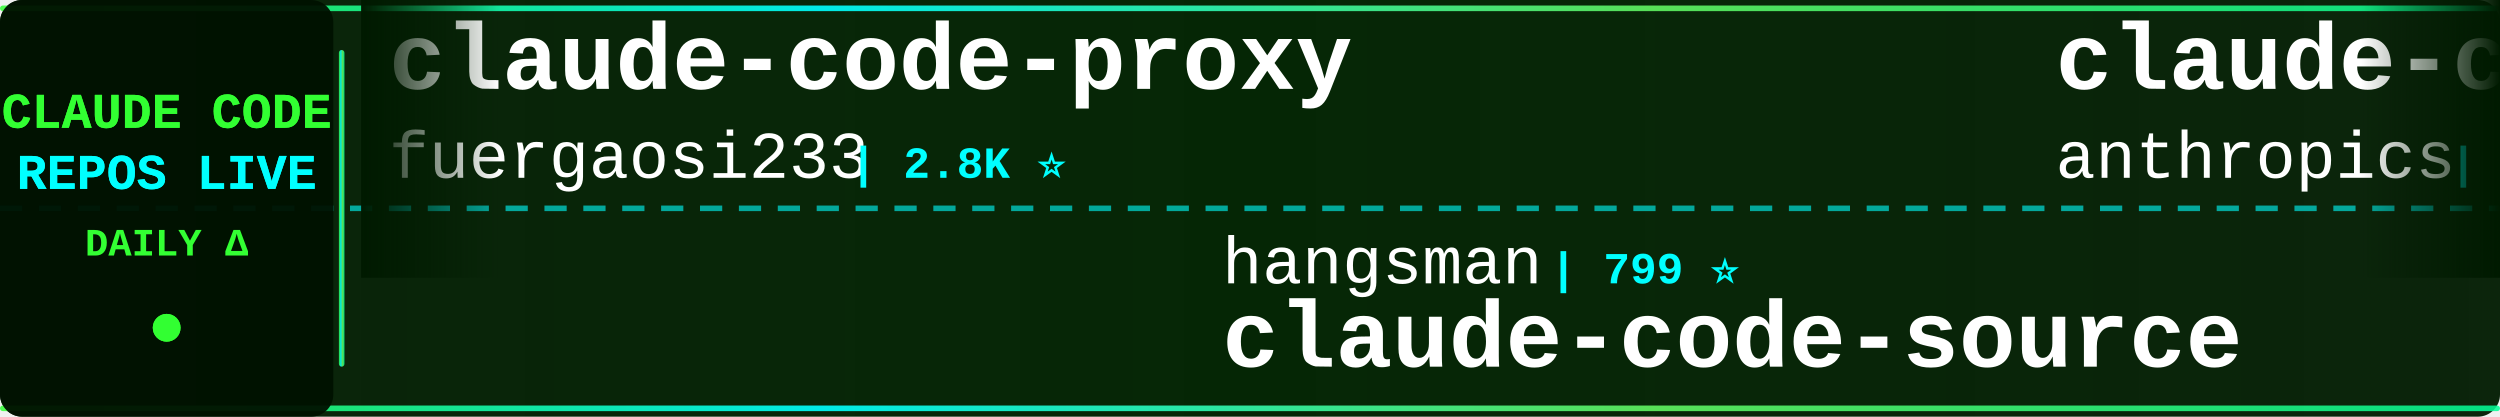
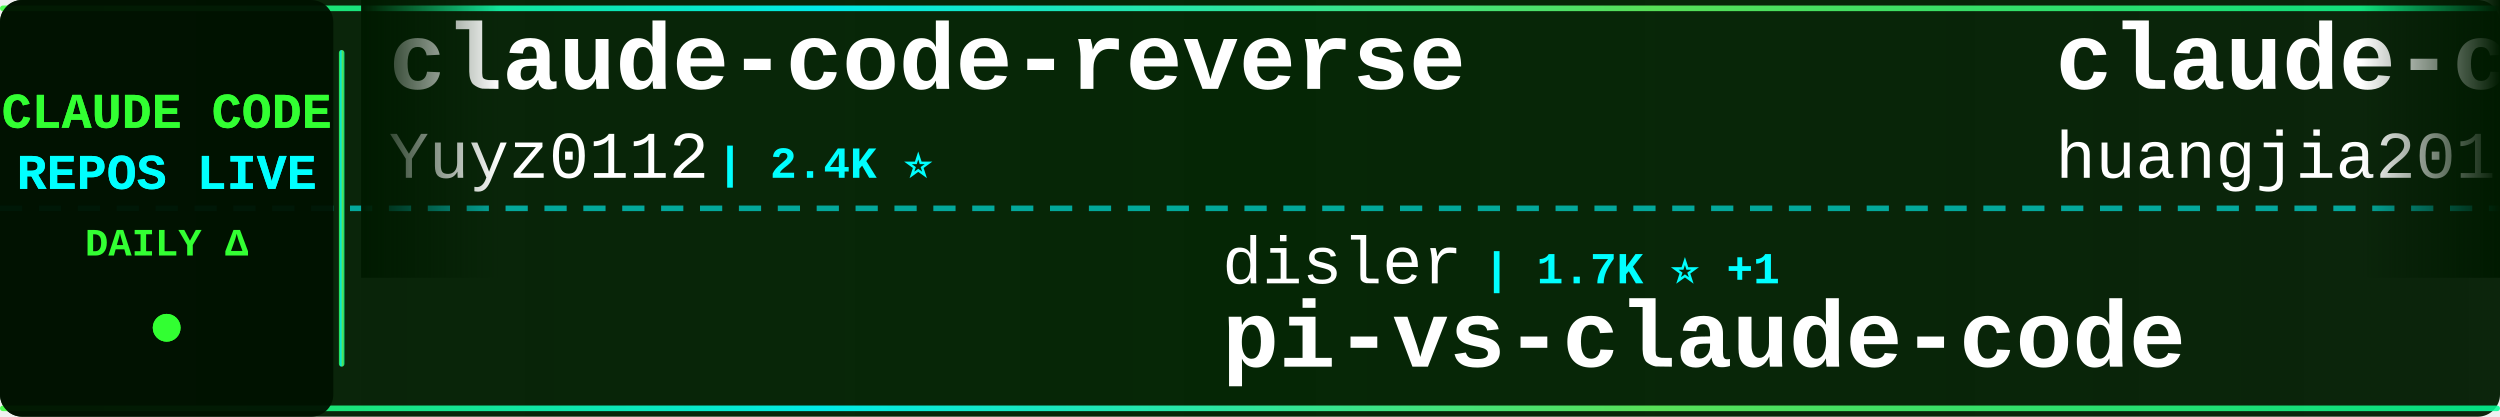
<svg xmlns="http://www.w3.org/2000/svg" width="900" height="150">
  <defs>
    <linearGradient id="tickerBg" x1="0%" y1="0%" x2="100%" y2="0%">
      <stop offset="0%" style="stop-color:#001a00;stop-opacity:0.95" />
      <stop offset="50%" style="stop-color:#002200;stop-opacity:0.98" />
      <stop offset="100%" style="stop-color:#001a00;stop-opacity:0.95" />
    </linearGradient>
    <linearGradient id="borderGrad" x1="0%" y1="0%" x2="100%" y2="0%">
      <stop offset="0%" style="stop-color:#33ff33;stop-opacity:0.85">
        <animate attributeName="stop-opacity" values="0.85;1;0.85" dur="2s" repeatCount="indefinite" />
      </stop>
      <stop offset="33%" style="stop-color:#00ffff;stop-opacity:0.9">
        <animate attributeName="stop-opacity" values="0.9;1;0.9" dur="2.2s" repeatCount="indefinite" />
      </stop>
      <stop offset="66%" style="stop-color:#66ff66;stop-opacity:0.85">
        <animate attributeName="stop-opacity" values="0.85;1;0.85" dur="1.8s" repeatCount="indefinite" />
      </stop>
      <stop offset="100%" style="stop-color:#00ff99;stop-opacity:0.85">
        <animate attributeName="stop-opacity" values="0.85;1;0.85" dur="2s" repeatCount="indefinite" />
      </stop>
    </linearGradient>
    <filter id="textGlow">
      <feGaussianBlur stdDeviation="0.1" result="coloredBlur" />
      <feMerge>
        <feMergeNode in="coloredBlur" />
        <feMergeNode in="SourceGraphic" />
      </feMerge>
    </filter>
    <filter id="metricGlow">
      <feGaussianBlur stdDeviation="0.2" result="coloredBlur" />
      <feMerge>
        <feMergeNode in="coloredBlur" />
        <feMergeNode in="SourceGraphic" />
      </feMerge>
    </filter>
    <linearGradient id="leftFade" x1="0%" y1="0%" x2="100%" y2="0%">
      <stop offset="0%" style="stop-color:#001a00;stop-opacity:1" />
      <stop offset="100%" style="stop-color:#001a00;stop-opacity:0" />
    </linearGradient>
    <linearGradient id="rightFade" x1="0%" y1="0%" x2="100%" y2="0%">
      <stop offset="0%" style="stop-color:#001a00;stop-opacity:0" />
      <stop offset="100%" style="stop-color:#001a00;stop-opacity:1" />
    </linearGradient>
  </defs>
  <rect width="900" height="150" fill="url(#tickerBg)" rx="8" />
  <rect x="0" y="2" width="900" height="2" fill="url(#borderGrad)" rx="1" />
  <rect x="0" y="146" width="900" height="2" fill="url(#borderGrad)" rx="1" />
  <line x1="0" y1="75" x2="900" y2="75" stroke="#00ffff" stroke-width="2" stroke-dasharray="8 6" opacity="0.6" />
  <rect x="0" y="0" width="120" height="150" fill="#001100" opacity="0.95" rx="8" />
  <text x="60" y="46" font-family="'Courier New', monospace" font-size="18" font-weight="bold" fill="#33ff33" text-anchor="middle" filter="url(#textGlow)">
    CLAUDE CODE
  </text>
  <text x="60" y="68" font-family="'Courier New', monospace" font-size="18" font-weight="bold" fill="#00ffff" text-anchor="middle" filter="url(#textGlow)">
    REPOS LIVE
  </text>
  <text x="60" y="92" font-family="'Courier New', monospace" font-size="14" font-weight="bold" fill="#33ff33" text-anchor="middle">
    DAILY Δ
  </text>
  <circle cx="60" cy="118" r="5" fill="#33ff33" filter="url(#metricGlow)">
    <animate attributeName="r" values="4;6;4" dur="1.5s" repeatCount="indefinite" />
    <animate attributeName="opacity" values="0.6;1;0.6" dur="1.5s" repeatCount="indefinite" />
  </circle>
  <rect x="122" y="18" width="2" height="114" fill="url(#borderGrad)" rx="1" />
  <clipPath id="tickerClip">
    <rect x="130" y="0" width="770" height="150" />
  </clipPath>
  <g clip-path="url(#tickerClip)">
    <g id="tickerItems">
      <animateTransform attributeName="transform" attributeType="XML" type="translate" from="0 0" to="-3000 0" dur="54s" repeatCount="indefinite" />
      <g transform="translate(0, 0)">
+         <text x="140" y="32" font-family="'Courier New', monospace" font-size="34" font-weight="bold" fill="#ffffff">claude-code-reverse</text>
+         <text x="140" y="64" font-family="'Courier New', monospace" font-size="24" font-weight="normal" fill="#ffffff" opacity="1.0">Yuyz0112</text>
+         <text x="258" y="64" font-family="'Courier New', monospace" font-size="16" font-weight="bold" fill="#00ffff"> | 2.4K ⭐</text>
+       </g>
+       <g transform="translate(300, 0)">
+         <text x="140" y="102" font-family="'Courier New', monospace" font-size="24" font-weight="normal" fill="#ffffff" opacity="1.0">disler</text>
+         <text x="234" y="102" font-family="'Courier New', monospace" font-size="16" font-weight="bold" fill="#00ffff"> | 1.7K ⭐ +1</text>
+         <text x="140" y="132" font-family="'Courier New', monospace" font-size="34" font-weight="bold" fill="#ffffff">pi-vs-claude-code</text>
+       </g>
+       <g transform="translate(600, 0)">
+         <text x="140" y="32" font-family="'Courier New', monospace" font-size="34" font-weight="bold" fill="#ffffff">claude-code-engineering</text>
+         <text x="140" y="64" font-family="'Courier New', monospace" font-size="24" font-weight="normal" fill="#ffffff" opacity="1.0">huangjia2019</text>
+         <text x="306" y="64" font-family="'Courier New', monospace" font-size="16" font-weight="bold" fill="#00ffff"> | 1.1K ⭐</text>
+       </g>
+       <g transform="translate(900, 0)">
+         <text x="140" y="102" font-family="'Courier New', monospace" font-size="24" font-weight="normal" fill="#ffffff" opacity="1.0">guanshan</text>
+         <text x="258" y="102" font-family="'Courier New', monospace" font-size="16" font-weight="bold" fill="#00ffff"> | 61 ⭐</text>
+         <text x="140" y="132" font-family="'Courier New', monospace" font-size="34" font-weight="bold" fill="#ffffff">ClaudeCode</text>
+       </g>
+       <g transform="translate(1200, 0)">
+         <text x="140" y="32" font-family="'Courier New', monospace" font-size="34" font-weight="bold" fill="#ffffff">collection-claude-code-s...</text>
+         <text x="140" y="64" font-family="'Courier New', monospace" font-size="24" font-weight="normal" fill="#ffffff" opacity="1.0">chauncygu</text>
+         <text x="270" y="64" font-family="'Courier New', monospace" font-size="16" font-weight="bold" fill="#00ffff"> | 2.9K ⭐</text>
+       </g>
+       <g transform="translate(1500, 0)">
+         <text x="140" y="102" font-family="'Courier New', monospace" font-size="24" font-weight="normal" fill="#ffffff" opacity="1.0">huangserva</text>
+         <text x="282" y="102" font-family="'Courier New', monospace" font-size="16" font-weight="bold" fill="#00ffff"> | 630 ⭐</text>
+         <text x="140" y="132" font-family="'Courier New', monospace" font-size="34" font-weight="bold" fill="#ffffff">claude-code-cli</text>
+       </g>
+       <g transform="translate(1800, 0)">
        <text x="140" y="32" font-family="'Courier New', monospace" font-size="34" font-weight="bold" fill="#ffffff">claude-code-proxy</text>
        <text x="140" y="64" font-family="'Courier New', monospace" font-size="24" font-weight="normal" fill="#ffffff" opacity="1.0">fuergaosi233</text>
        <text x="306" y="64" font-family="'Courier New', monospace" font-size="16" font-weight="bold" fill="#00ffff"> | 2.8K ⭐</text>
      </g>
-       <g transform="translate(300, 0)">
-         <text x="140" y="102" font-family="'Courier New', monospace" font-size="24" font-weight="normal" fill="#ffffff" opacity="1.0">hangsman</text>
-         <text x="258" y="102" font-family="'Courier New', monospace" font-size="16" font-weight="bold" fill="#00ffff"> | 799 ⭐</text>
+       <g transform="translate(2100, 0)">
+         <text x="140" y="102" font-family="'Courier New', monospace" font-size="24" font-weight="normal" fill="#ffffff" opacity="1.0">AprilNEA</text>
+         <text x="258" y="102" font-family="'Courier New', monospace" font-size="16" font-weight="bold" fill="#00ffff"> | 394 ⭐</text>
        <text x="140" y="132" font-family="'Courier New', monospace" font-size="34" font-weight="bold" fill="#ffffff">claude-code-source</text>
      </g>
-       <g transform="translate(600, 0)">
-         <text x="140" y="32" font-family="'Courier New', monospace" font-size="34" font-weight="bold" fill="#ffffff">claude-code-security-rev...</text>
-         <text x="140" y="64" font-family="'Courier New', monospace" font-size="24" font-weight="normal" fill="#ffffff" opacity="1.0">anthropics</text>
-         <text x="282" y="64" font-family="'Courier New', monospace" font-size="16" font-weight="bold" fill="#00ffff"> | 6.6K ⭐ +8</text>
-       </g>
-       <g transform="translate(900, 0)">
-         <text x="140" y="102" font-family="'Courier New', monospace" font-size="24" font-weight="normal" fill="#ffffff" opacity="1.0">luyao618</text>
-         <text x="258" y="102" font-family="'Courier New', monospace" font-size="16" font-weight="bold" fill="#00ffff"> | 1.7K ⭐</text>
-         <text x="140" y="132" font-family="'Courier New', monospace" font-size="34" font-weight="bold" fill="#ffffff">Claude-Code-Source-Study</text>
-       </g>
-       <g transform="translate(1200, 0)">
-         <text x="140" y="32" font-family="'Courier New', monospace" font-size="34" font-weight="bold" fill="#ffffff">oh-my-claudecode</text>
-         <text x="140" y="64" font-family="'Courier New', monospace" font-size="24" font-weight="normal" fill="#ffffff" opacity="1.0">Yeachan-Heo</text>
-         <text x="294" y="64" font-family="'Courier New', monospace" font-size="16" font-weight="bold" fill="#00ffff"> | 40.3K ⭐ +13</text>
-       </g>
-       <g transform="translate(1500, 0)">
-         <text x="140" y="102" font-family="'Courier New', monospace" font-size="24" font-weight="normal" fill="#ffffff" opacity="1.0">ding113</text>
-         <text x="246" y="102" font-family="'Courier New', monospace" font-size="16" font-weight="bold" fill="#00ffff"> | 3.4K ⭐</text>
-         <text x="140" y="132" font-family="'Courier New', monospace" font-size="34" font-weight="bold" fill="#ffffff">claude-code-hub</text>
-       </g>
-       <g transform="translate(1800, 0)">
-         <text x="140" y="32" font-family="'Courier New', monospace" font-size="34" font-weight="bold" fill="#ffffff">awesome-claude-code-suba...</text>
-         <text x="140" y="64" font-family="'Courier New', monospace" font-size="24" font-weight="normal" fill="#ffffff" opacity="1.0">VoltAgent</text>
-         <text x="270" y="64" font-family="'Courier New', monospace" font-size="16" font-weight="bold" fill="#00ffff"> | 26.1K ⭐ +8</text>
-       </g>
-       <g transform="translate(2100, 0)">
-         <text x="140" y="102" font-family="'Courier New', monospace" font-size="24" font-weight="normal" fill="#ffffff" opacity="1.0">AICoderTudou</text>
-         <text x="306" y="102" font-family="'Courier New', monospace" font-size="16" font-weight="bold" fill="#00ffff"> | 491 ⭐</text>
-         <text x="140" y="132" font-family="'Courier New', monospace" font-size="34" font-weight="bold" fill="#ffffff">claude-code-tudou</text>
-       </g>
      <g transform="translate(2400, 0)">
-         <text x="140" y="32" font-family="'Courier New', monospace" font-size="34" font-weight="bold" fill="#ffffff">andrej-karpathy-skills</text>
-         <text x="140" y="64" font-family="'Courier New', monospace" font-size="24" font-weight="normal" fill="#ffffff" opacity="1.0">multica-ai</text>
-         <text x="282" y="64" font-family="'Courier New', monospace" font-size="16" font-weight="bold" fill="#00ffff"> | 225.0K ⭐ +225.0K</text>
+         <text x="140" y="32" font-family="'Courier New', monospace" font-size="34" font-weight="bold" fill="#ffffff">claude-code-tips</text>
+         <text x="140" y="64" font-family="'Courier New', monospace" font-size="24" font-weight="normal" fill="#ffffff" opacity="1.0">ykdojo</text>
+         <text x="234" y="64" font-family="'Courier New', monospace" font-size="16" font-weight="bold" fill="#00ffff"> | 10.3K ⭐ +3</text>
      </g>
      <g transform="translate(2700, 0)">
+         <text x="140" y="102" font-family="'Courier New', monospace" font-size="24" font-weight="normal" fill="#ffffff" opacity="1.0">liuup</text>
+         <text x="222" y="102" font-family="'Courier New', monospace" font-size="16" font-weight="bold" fill="#00ffff"> | 4.0K ⭐ +1</text>
+         <text x="140" y="132" font-family="'Courier New', monospace" font-size="34" font-weight="bold" fill="#ffffff">claude-code-analysis</text>
+       </g>
+       <g transform="translate(3000, 0)">
+         <text x="140" y="32" font-family="'Courier New', monospace" font-size="34" font-weight="bold" fill="#ffffff">claude-code-reverse</text>
+         <text x="140" y="64" font-family="'Courier New', monospace" font-size="24" font-weight="normal" fill="#ffffff" opacity="1.0">Yuyz0112</text>
+         <text x="258" y="64" font-family="'Courier New', monospace" font-size="16" font-weight="bold" fill="#00ffff"> | 2.4K ⭐</text>
+       </g>
+       <g transform="translate(3300, 0)">
        <text x="140" y="102" font-family="'Courier New', monospace" font-size="24" font-weight="normal" fill="#ffffff" opacity="1.0">disler</text>
-         <text x="234" y="102" font-family="'Courier New', monospace" font-size="16" font-weight="bold" fill="#00ffff"> | 1.7K ⭐</text>
+         <text x="234" y="102" font-family="'Courier New', monospace" font-size="16" font-weight="bold" fill="#00ffff"> | 1.7K ⭐ +1</text>
        <text x="140" y="132" font-family="'Courier New', monospace" font-size="34" font-weight="bold" fill="#ffffff">pi-vs-claude-code</text>
      </g>
-       <g transform="translate(3000, 0)">
-         <text x="140" y="32" font-family="'Courier New', monospace" font-size="34" font-weight="bold" fill="#ffffff">claude-code-proxy</text>
-         <text x="140" y="64" font-family="'Courier New', monospace" font-size="24" font-weight="normal" fill="#ffffff" opacity="1.0">fuergaosi233</text>
-         <text x="306" y="64" font-family="'Courier New', monospace" font-size="16" font-weight="bold" fill="#00ffff"> | 2.8K ⭐</text>
-       </g>
-       <g transform="translate(3300, 0)">
-         <text x="140" y="102" font-family="'Courier New', monospace" font-size="24" font-weight="normal" fill="#ffffff" opacity="1.0">hangsman</text>
-         <text x="258" y="102" font-family="'Courier New', monospace" font-size="16" font-weight="bold" fill="#00ffff"> | 799 ⭐</text>
-         <text x="140" y="132" font-family="'Courier New', monospace" font-size="34" font-weight="bold" fill="#ffffff">claude-code-source</text>
-       </g>
      <g transform="translate(3600, 0)">
-         <text x="140" y="32" font-family="'Courier New', monospace" font-size="34" font-weight="bold" fill="#ffffff">claude-code-security-rev...</text>
-         <text x="140" y="64" font-family="'Courier New', monospace" font-size="24" font-weight="normal" fill="#ffffff" opacity="1.0">anthropics</text>
-         <text x="282" y="64" font-family="'Courier New', monospace" font-size="16" font-weight="bold" fill="#00ffff"> | 6.6K ⭐ +8</text>
+         <text x="140" y="32" font-family="'Courier New', monospace" font-size="34" font-weight="bold" fill="#ffffff">claude-code-engineering</text>
+         <text x="140" y="64" font-family="'Courier New', monospace" font-size="24" font-weight="normal" fill="#ffffff" opacity="1.0">huangjia2019</text>
+         <text x="306" y="64" font-family="'Courier New', monospace" font-size="16" font-weight="bold" fill="#00ffff"> | 1.1K ⭐</text>
      </g>
      <g transform="translate(3900, 0)">
-         <text x="140" y="102" font-family="'Courier New', monospace" font-size="24" font-weight="normal" fill="#ffffff" opacity="1.0">luyao618</text>
-         <text x="258" y="102" font-family="'Courier New', monospace" font-size="16" font-weight="bold" fill="#00ffff"> | 1.7K ⭐</text>
-         <text x="140" y="132" font-family="'Courier New', monospace" font-size="34" font-weight="bold" fill="#ffffff">Claude-Code-Source-Study</text>
+         <text x="140" y="102" font-family="'Courier New', monospace" font-size="24" font-weight="normal" fill="#ffffff" opacity="1.0">guanshan</text>
+         <text x="258" y="102" font-family="'Courier New', monospace" font-size="16" font-weight="bold" fill="#00ffff"> | 61 ⭐</text>
+         <text x="140" y="132" font-family="'Courier New', monospace" font-size="34" font-weight="bold" fill="#ffffff">ClaudeCode</text>
      </g>
    </g>
  </g>
  <rect x="130" y="0" width="50" height="100" fill="url(#leftFade)" />
  <rect x="850" y="0" width="50" height="100" fill="url(#rightFade)" />
</svg>
